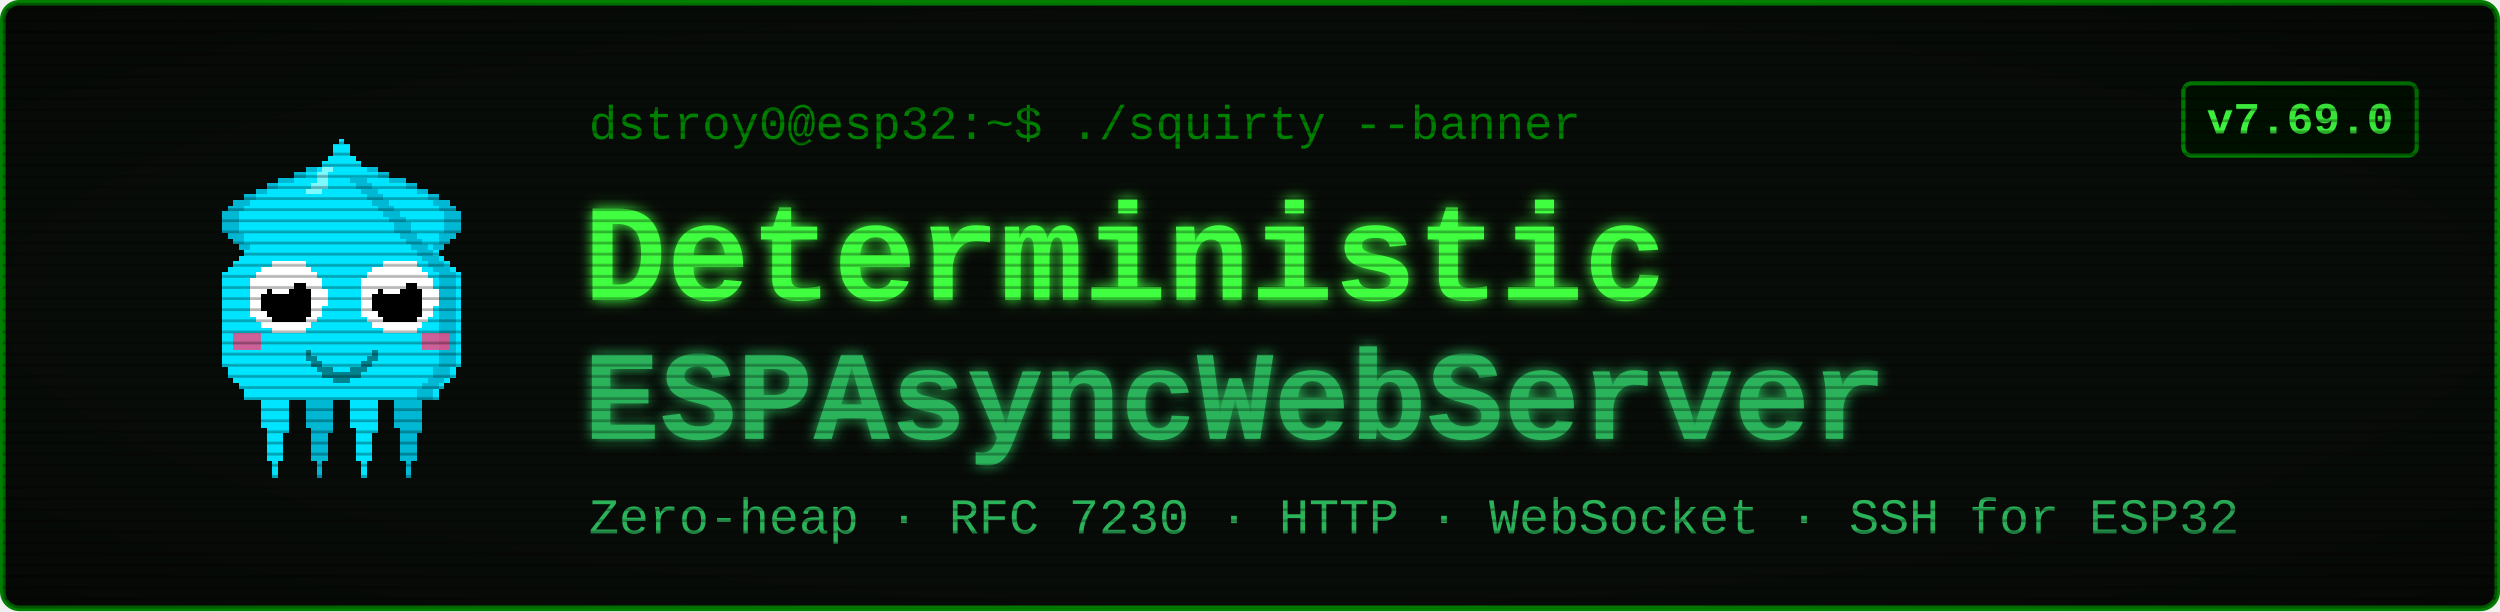
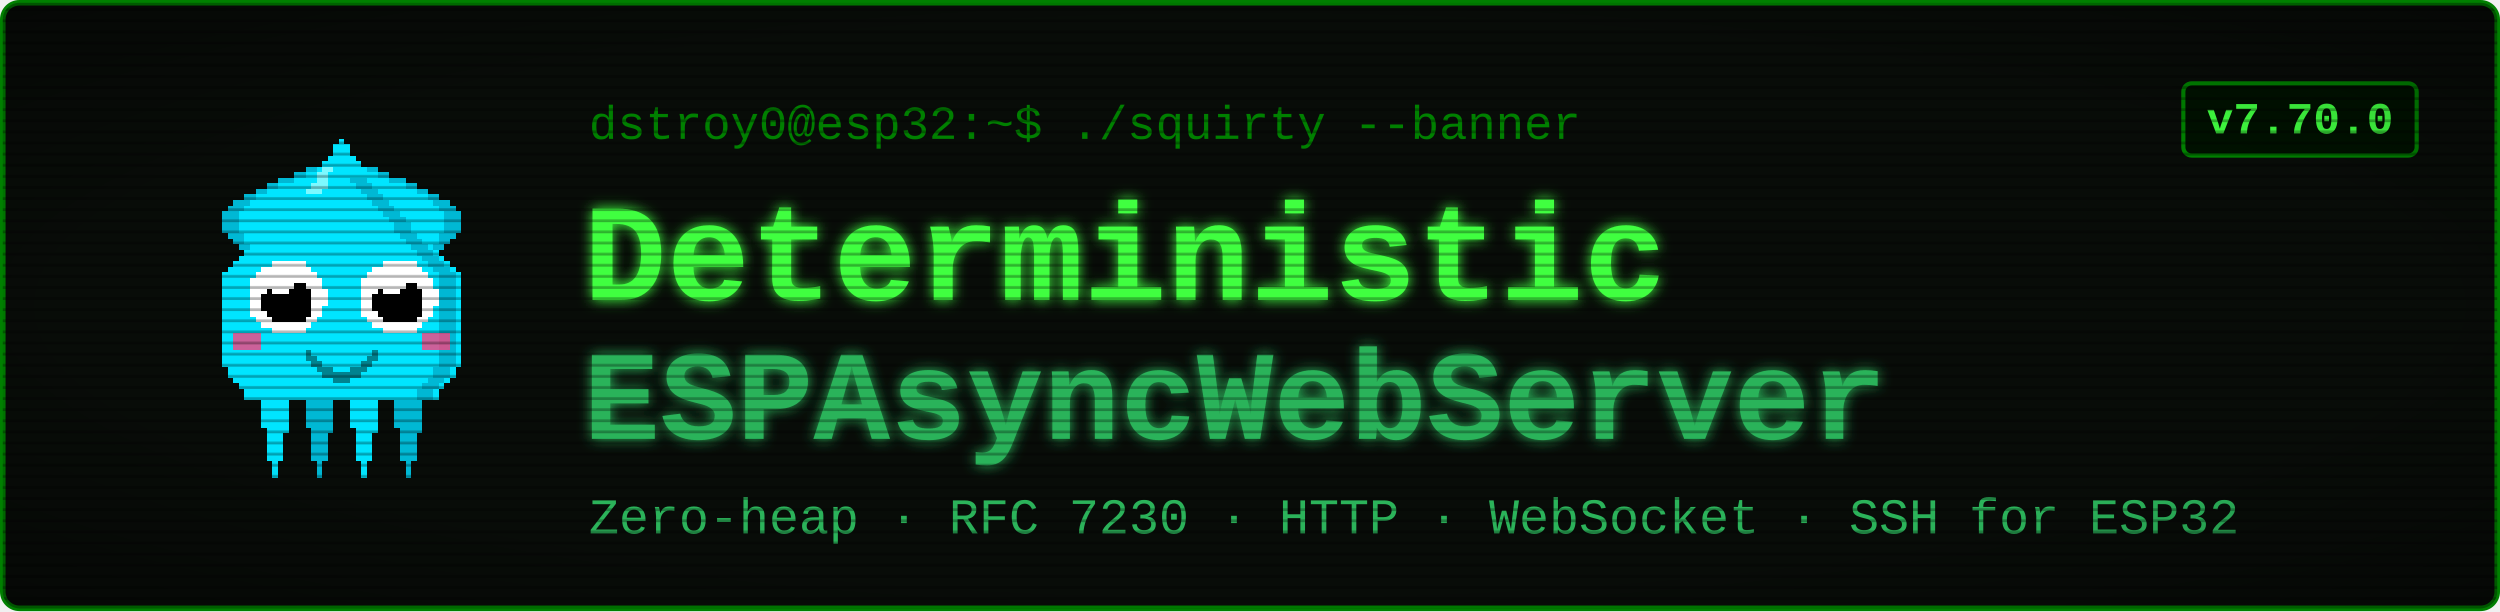
<svg xmlns="http://www.w3.org/2000/svg" viewBox="0 0 900 220" width="900" height="220" font-family="'Courier New', ui-monospace, monospace">
  <defs>
    <filter id="glow" x="-40%" y="-40%" width="180%" height="180%">
      <feGaussianBlur stdDeviation="2.4" result="b" />
      <feMerge>
        <feMergeNode in="b" />
        <feMergeNode in="SourceGraphic" />
      </feMerge>
    </filter>
    <pattern id="scan" width="4" height="4" patternUnits="userSpaceOnUse">
      <rect width="4" height="1" y="3" fill="#000000" opacity="0.28" />
    </pattern>
    <radialGradient id="vig" cx="50%" cy="50%" r="78%">
      <stop offset="58%" stop-color="#000000" stop-opacity="0" />
      <stop offset="100%" stop-color="#000000" stop-opacity="0.45" />
    </radialGradient>
  </defs>
  <rect x="1" y="1" width="898" height="218" rx="6" fill="#080c08" stroke="#008000" stroke-width="2" />
  <g transform="translate(58,46) scale(2)" shape-rendering="crispEdges">
    <rect x="29" y="6" width="1" height="1" fill="#00e5ff" />
    <rect x="26" y="7" width="3" height="1" fill="#00e5ff" />
    <rect x="24" y="8" width="4" height="1" fill="#00e5ff" />
    <rect x="21" y="9" width="7" height="1" fill="#00e5ff" />
    <rect x="19" y="10" width="8" height="1" fill="#00e5ff" />
    <rect x="17" y="11" width="9" height="1" fill="#00e5ff" />
    <rect x="15" y="12" width="10" height="1" fill="#00e5ff" />
    <rect x="13" y="13" width="11" height="1" fill="#00e5ff" />
    <rect x="12" y="14" width="11" height="1" fill="#00e5ff" />
    <rect x="11" y="15" width="11" height="1" fill="#00e5ff" />
    <rect x="11" y="16" width="10" height="1" fill="#00e5ff" />
    <rect x="11" y="17" width="9" height="1" fill="#00e5ff" />
    <rect x="11" y="18" width="9" height="1" fill="#00e5ff" />
    <rect x="12" y="19" width="7" height="1" fill="#00e5ff" />
    <rect x="13" y="20" width="5" height="1" fill="#00e5ff" />
    <rect x="14" y="21" width="3" height="1" fill="#00e5ff" />
    <rect x="15" y="22" width="1" height="1" fill="#00e5ff" />
    <rect x="29" y="6" width="3" height="1" fill="#00b8d4" />
    <rect x="26" y="7" width="3" height="1" fill="#00b8d4" />
    <rect x="24" y="8" width="2" height="1" fill="#00b8d4" />
    <rect x="21" y="9" width="3" height="1" fill="#00b8d4" />
    <rect x="19" y="10" width="2" height="1" fill="#00b8d4" />
    <rect x="17" y="11" width="2" height="1" fill="#00b8d4" />
    <rect x="15" y="12" width="2" height="1" fill="#00b8d4" />
    <rect x="13" y="13" width="3" height="1" fill="#00b8d4" />
    <rect x="12" y="14" width="3" height="1" fill="#00b8d4" />
    <rect x="11" y="15" width="3" height="1" fill="#00b8d4" />
    <rect x="11" y="16" width="3" height="1" fill="#00b8d4" />
    <rect x="11" y="17" width="3" height="1" fill="#00b8d4" />
    <rect x="11" y="18" width="3" height="1" fill="#00b8d4" />
    <rect x="12" y="19" width="3" height="1" fill="#00b8d4" />
    <rect x="13" y="20" width="2" height="1" fill="#00b8d4" />
    <rect x="14" y="21" width="2" height="1" fill="#00b8d4" />
    <rect x="15" y="22" width="2" height="1" fill="#00b8d4" />
    <rect x="35" y="6" width="1" height="1" fill="#00e5ff" />
    <rect x="36" y="7" width="3" height="1" fill="#00e5ff" />
    <rect x="37" y="8" width="4" height="1" fill="#00e5ff" />
    <rect x="37" y="9" width="7" height="1" fill="#00e5ff" />
    <rect x="38" y="10" width="8" height="1" fill="#00e5ff" />
    <rect x="39" y="11" width="9" height="1" fill="#00e5ff" />
    <rect x="40" y="12" width="10" height="1" fill="#00e5ff" />
    <rect x="41" y="13" width="11" height="1" fill="#00e5ff" />
    <rect x="42" y="14" width="11" height="1" fill="#00e5ff" />
    <rect x="43" y="15" width="11" height="1" fill="#00e5ff" />
    <rect x="44" y="16" width="10" height="1" fill="#00e5ff" />
    <rect x="45" y="17" width="9" height="1" fill="#00e5ff" />
    <rect x="45" y="18" width="9" height="1" fill="#00e5ff" />
    <rect x="46" y="19" width="7" height="1" fill="#00e5ff" />
    <rect x="47" y="20" width="5" height="1" fill="#00e5ff" />
    <rect x="48" y="21" width="3" height="1" fill="#00e5ff" />
    <rect x="49" y="22" width="1" height="1" fill="#00e5ff" />
    <rect x="33" y="6" width="3" height="1" fill="#00b8d4" />
    <rect x="36" y="7" width="3" height="1" fill="#00b8d4" />
    <rect x="39" y="8" width="2" height="1" fill="#00b8d4" />
    <rect x="41" y="9" width="3" height="1" fill="#00b8d4" />
    <rect x="44" y="10" width="2" height="1" fill="#00b8d4" />
    <rect x="46" y="11" width="2" height="1" fill="#00b8d4" />
    <rect x="48" y="12" width="2" height="1" fill="#00b8d4" />
    <rect x="49" y="13" width="3" height="1" fill="#00b8d4" />
    <rect x="50" y="14" width="3" height="1" fill="#00b8d4" />
    <rect x="51" y="15" width="3" height="1" fill="#00b8d4" />
    <rect x="51" y="16" width="3" height="1" fill="#00b8d4" />
    <rect x="51" y="17" width="3" height="1" fill="#00b8d4" />
    <rect x="51" y="18" width="3" height="1" fill="#00b8d4" />
    <rect x="50" y="19" width="3" height="1" fill="#00b8d4" />
    <rect x="50" y="20" width="2" height="1" fill="#00b8d4" />
    <rect x="49" y="21" width="2" height="1" fill="#00b8d4" />
    <rect x="48" y="22" width="2" height="1" fill="#00b8d4" />
    <rect x="17" y="46" width="7" height="1" fill="#00e5ff" />
    <rect x="17" y="47" width="7" height="1" fill="#00e5ff" />
    <rect x="17" y="48" width="7" height="1" fill="#00e5ff" />
    <rect x="18" y="49" width="5" height="1" fill="#00e5ff" />
    <rect x="18" y="50" width="5" height="1" fill="#00e5ff" />
    <rect x="18" y="51" width="5" height="1" fill="#00e5ff" />
    <rect x="18" y="52" width="5" height="1" fill="#00e5ff" />
    <rect x="18" y="53" width="5" height="1" fill="#00e5ff" />
    <rect x="19" y="54" width="4" height="1" fill="#00e5ff" />
    <rect x="19" y="55" width="3" height="1" fill="#00e5ff" />
    <rect x="19" y="56" width="3" height="1" fill="#00e5ff" />
    <rect x="19" y="57" width="3" height="1" fill="#00e5ff" />
    <rect x="19" y="58" width="3" height="1" fill="#00e5ff" />
    <rect x="19" y="59" width="3" height="1" fill="#00e5ff" />
    <rect x="20" y="60" width="1" height="1" fill="#00e5ff" />
    <rect x="20" y="61" width="1" height="1" fill="#00e5ff" />
    <rect x="20" y="62" width="1" height="1" fill="#00e5ff" />
    <rect x="25" y="46" width="7" height="1" fill="#00b8d4" />
    <rect x="25" y="47" width="7" height="1" fill="#00b8d4" />
    <rect x="25" y="48" width="7" height="1" fill="#00b8d4" />
    <rect x="26" y="49" width="5" height="1" fill="#00b8d4" />
    <rect x="26" y="50" width="5" height="1" fill="#00b8d4" />
    <rect x="26" y="51" width="5" height="1" fill="#00b8d4" />
    <rect x="26" y="52" width="5" height="1" fill="#00b8d4" />
    <rect x="26" y="53" width="5" height="1" fill="#00b8d4" />
    <rect x="27" y="54" width="4" height="1" fill="#00b8d4" />
    <rect x="27" y="55" width="3" height="1" fill="#00b8d4" />
    <rect x="27" y="56" width="3" height="1" fill="#00b8d4" />
    <rect x="27" y="57" width="3" height="1" fill="#00b8d4" />
    <rect x="27" y="58" width="3" height="1" fill="#00b8d4" />
    <rect x="27" y="59" width="3" height="1" fill="#00b8d4" />
    <rect x="28" y="60" width="1" height="1" fill="#00b8d4" />
    <rect x="28" y="61" width="1" height="1" fill="#00b8d4" />
    <rect x="28" y="62" width="1" height="1" fill="#00b8d4" />
    <rect x="33" y="46" width="7" height="1" fill="#00e5ff" />
    <rect x="33" y="47" width="7" height="1" fill="#00e5ff" />
    <rect x="33" y="48" width="7" height="1" fill="#00e5ff" />
    <rect x="34" y="49" width="5" height="1" fill="#00e5ff" />
    <rect x="34" y="50" width="5" height="1" fill="#00e5ff" />
    <rect x="34" y="51" width="5" height="1" fill="#00e5ff" />
    <rect x="34" y="52" width="5" height="1" fill="#00e5ff" />
    <rect x="34" y="53" width="5" height="1" fill="#00e5ff" />
    <rect x="35" y="54" width="4" height="1" fill="#00e5ff" />
    <rect x="35" y="55" width="3" height="1" fill="#00e5ff" />
    <rect x="35" y="56" width="3" height="1" fill="#00e5ff" />
    <rect x="35" y="57" width="3" height="1" fill="#00e5ff" />
    <rect x="35" y="58" width="3" height="1" fill="#00e5ff" />
    <rect x="35" y="59" width="3" height="1" fill="#00e5ff" />
    <rect x="36" y="60" width="1" height="1" fill="#00e5ff" />
    <rect x="36" y="61" width="1" height="1" fill="#00e5ff" />
    <rect x="36" y="62" width="1" height="1" fill="#00e5ff" />
    <rect x="41" y="46" width="7" height="1" fill="#00b8d4" />
    <rect x="41" y="47" width="7" height="1" fill="#00b8d4" />
    <rect x="41" y="48" width="7" height="1" fill="#00b8d4" />
    <rect x="42" y="49" width="5" height="1" fill="#00b8d4" />
    <rect x="42" y="50" width="5" height="1" fill="#00b8d4" />
    <rect x="42" y="51" width="5" height="1" fill="#00b8d4" />
    <rect x="42" y="52" width="5" height="1" fill="#00b8d4" />
    <rect x="42" y="53" width="5" height="1" fill="#00b8d4" />
    <rect x="43" y="54" width="4" height="1" fill="#00b8d4" />
    <rect x="43" y="55" width="3" height="1" fill="#00b8d4" />
    <rect x="43" y="56" width="3" height="1" fill="#00b8d4" />
    <rect x="43" y="57" width="3" height="1" fill="#00b8d4" />
    <rect x="43" y="58" width="3" height="1" fill="#00b8d4" />
    <rect x="43" y="59" width="3" height="1" fill="#00b8d4" />
    <rect x="44" y="60" width="1" height="1" fill="#00b8d4" />
    <rect x="44" y="61" width="1" height="1" fill="#00b8d4" />
    <rect x="44" y="62" width="1" height="1" fill="#00b8d4" />
    <rect x="32" y="2" width="1" height="1" fill="#00e5ff" />
    <rect x="31" y="3" width="3" height="1" fill="#00e5ff" />
    <rect x="31" y="4" width="3" height="1" fill="#00e5ff" />
    <rect x="30" y="5" width="5" height="1" fill="#00e5ff" />
    <rect x="29" y="6" width="7" height="1" fill="#00e5ff" />
    <rect x="28" y="7" width="9" height="1" fill="#00e5ff" />
    <rect x="27" y="8" width="11" height="1" fill="#00e5ff" />
    <rect x="27" y="9" width="11" height="1" fill="#00e5ff" />
    <rect x="26" y="10" width="13" height="1" fill="#00e5ff" />
    <rect x="25" y="11" width="15" height="1" fill="#00e5ff" />
    <rect x="24" y="12" width="17" height="1" fill="#00e5ff" />
    <rect x="23" y="13" width="19" height="1" fill="#00e5ff" />
    <rect x="22" y="14" width="21" height="1" fill="#00e5ff" />
    <rect x="21" y="15" width="23" height="1" fill="#00e5ff" />
    <rect x="20" y="16" width="25" height="1" fill="#00e5ff" />
    <rect x="19" y="17" width="27" height="1" fill="#00e5ff" />
    <rect x="19" y="18" width="27" height="1" fill="#00e5ff" />
    <rect x="18" y="19" width="29" height="1" fill="#00e5ff" />
    <rect x="17" y="20" width="31" height="1" fill="#00e5ff" />
    <rect x="16" y="21" width="33" height="1" fill="#00e5ff" />
    <rect x="15" y="22" width="35" height="1" fill="#00e5ff" />
    <rect x="14" y="23" width="37" height="1" fill="#00e5ff" />
    <rect x="13" y="24" width="39" height="1" fill="#00e5ff" />
    <rect x="12" y="25" width="41" height="1" fill="#00e5ff" />
    <rect x="11" y="26" width="43" height="1" fill="#00e5ff" />
    <rect x="11" y="27" width="43" height="1" fill="#00e5ff" />
    <rect x="11" y="28" width="43" height="1" fill="#00e5ff" />
    <rect x="11" y="29" width="43" height="1" fill="#00e5ff" />
    <rect x="11" y="30" width="43" height="1" fill="#00e5ff" />
    <rect x="11" y="31" width="43" height="1" fill="#00e5ff" />
    <rect x="11" y="32" width="43" height="1" fill="#00e5ff" />
    <rect x="11" y="33" width="43" height="1" fill="#00e5ff" />
    <rect x="11" y="34" width="43" height="1" fill="#00e5ff" />
    <rect x="11" y="35" width="43" height="1" fill="#00e5ff" />
    <rect x="11" y="36" width="43" height="1" fill="#00e5ff" />
    <rect x="11" y="37" width="43" height="1" fill="#00e5ff" />
    <rect x="11" y="38" width="43" height="1" fill="#00e5ff" />
    <rect x="11" y="39" width="43" height="1" fill="#00e5ff" />
    <rect x="11" y="40" width="43" height="1" fill="#00e5ff" />
    <rect x="11" y="41" width="43" height="1" fill="#00e5ff" />
    <rect x="11" y="42" width="43" height="1" fill="#00e5ff" />
    <rect x="12" y="43" width="41" height="1" fill="#00e5ff" />
    <rect x="12" y="44" width="41" height="1" fill="#00e5ff" />
    <rect x="13" y="45" width="39" height="1" fill="#00e5ff" />
    <rect x="14" y="46" width="37" height="1" fill="#00e5ff" />
    <rect x="15" y="47" width="35" height="1" fill="#00e5ff" />
    <rect x="15" y="48" width="35" height="1" fill="#00e5ff" />
    <rect x="34" y="9" width="3" height="1" fill="#00b8d4" />
    <rect x="35" y="10" width="3" height="1" fill="#00b8d4" />
    <rect x="36" y="11" width="3" height="1" fill="#00b8d4" />
    <rect x="37" y="12" width="3" height="1" fill="#00b8d4" />
    <rect x="38" y="13" width="3" height="1" fill="#00b8d4" />
    <rect x="39" y="14" width="3" height="1" fill="#00b8d4" />
    <rect x="40" y="15" width="3" height="1" fill="#00b8d4" />
    <rect x="41" y="16" width="3" height="1" fill="#00b8d4" />
    <rect x="42" y="17" width="3" height="1" fill="#00b8d4" />
    <rect x="42" y="18" width="3" height="1" fill="#00b8d4" />
    <rect x="43" y="19" width="3" height="1" fill="#00b8d4" />
    <rect x="44" y="20" width="3" height="1" fill="#00b8d4" />
    <rect x="45" y="21" width="3" height="1" fill="#00b8d4" />
    <rect x="46" y="22" width="3" height="1" fill="#00b8d4" />
    <rect x="47" y="23" width="3" height="1" fill="#00b8d4" />
    <rect x="48" y="24" width="3" height="1" fill="#00b8d4" />
    <rect x="49" y="25" width="3" height="1" fill="#00b8d4" />
    <rect x="50" y="26" width="3" height="1" fill="#00b8d4" />
    <rect x="50" y="27" width="3" height="1" fill="#00b8d4" />
    <rect x="50" y="28" width="3" height="1" fill="#00b8d4" />
    <rect x="50" y="29" width="3" height="1" fill="#00b8d4" />
    <rect x="50" y="30" width="3" height="1" fill="#00b8d4" />
    <rect x="50" y="31" width="3" height="1" fill="#00b8d4" />
    <rect x="50" y="32" width="3" height="1" fill="#00b8d4" />
    <rect x="50" y="33" width="3" height="1" fill="#00b8d4" />
    <rect x="50" y="34" width="3" height="1" fill="#00b8d4" />
    <rect x="50" y="35" width="3" height="1" fill="#00b8d4" />
    <rect x="50" y="36" width="3" height="1" fill="#00b8d4" />
    <rect x="50" y="37" width="3" height="1" fill="#00b8d4" />
    <rect x="50" y="38" width="3" height="1" fill="#00b8d4" />
    <rect x="50" y="39" width="3" height="1" fill="#00b8d4" />
    <rect x="50" y="40" width="3" height="1" fill="#00b8d4" />
    <rect x="50" y="41" width="3" height="1" fill="#00b8d4" />
    <rect x="50" y="42" width="3" height="1" fill="#00b8d4" />
    <rect x="49" y="43" width="3" height="1" fill="#00b8d4" />
    <rect x="49" y="44" width="3" height="1" fill="#00b8d4" />
    <rect x="48" y="45" width="3" height="1" fill="#00b8d4" />
    <rect x="47" y="46" width="3" height="1" fill="#00b8d4" />
    <rect x="46" y="47" width="3" height="1" fill="#00b8d4" />
    <rect x="46" y="48" width="3" height="1" fill="#00b8d4" />
    <rect x="29" y="7" width="2" height="1" fill="#7df9ff" />
    <rect x="28" y="8" width="2" height="1" fill="#7df9ff" />
    <rect x="28" y="9" width="2" height="1" fill="#7df9ff" />
    <rect x="27" y="10" width="3" height="1" fill="#7df9ff" />
    <rect x="26" y="11" width="3" height="1" fill="#7df9ff" />
    <rect x="13" y="37" width="5" height="3" fill="#ff4081" opacity="0.8" />
    <rect x="47" y="37" width="5" height="3" fill="#ff4081" opacity="0.8" />
    <rect x="20" y="24" width="6" height="1" fill="#ffffff" />
    <rect x="18" y="25" width="9" height="1" fill="#ffffff" />
    <rect x="17" y="26" width="11" height="1" fill="#ffffff" />
    <rect x="16" y="27" width="13" height="1" fill="#ffffff" />
    <rect x="16" y="28" width="13" height="1" fill="#ffffff" />
    <rect x="16" y="29" width="14" height="1" fill="#ffffff" />
    <rect x="16" y="30" width="14" height="1" fill="#ffffff" />
    <rect x="16" y="31" width="14" height="1" fill="#ffffff" />
    <rect x="16" y="32" width="13" height="1" fill="#ffffff" />
    <rect x="16" y="33" width="13" height="1" fill="#ffffff" />
    <rect x="17" y="34" width="11" height="1" fill="#ffffff" />
    <rect x="18" y="35" width="9" height="1" fill="#ffffff" />
    <rect x="20" y="36" width="6" height="1" fill="#ffffff" />
    <rect x="20" y="28" width="6" height="1" fill="#000000" />
    <rect x="19" y="29" width="8" height="1" fill="#000000" />
    <rect x="18" y="30" width="9" height="1" fill="#000000" />
    <rect x="18" y="31" width="9" height="1" fill="#000000" />
    <rect x="18" y="32" width="9" height="1" fill="#000000" />
    <rect x="19" y="33" width="8" height="1" fill="#000000" />
    <rect x="20" y="34" width="6" height="1" fill="#000000" />
    <rect x="20" y="27" width="3" height="1" fill="#ffffff" />
    <rect x="20" y="28" width="4" height="1" fill="#ffffff" />
    <rect x="20" y="29" width="3" height="1" fill="#ffffff" />
    <rect x="40" y="24" width="6" height="1" fill="#ffffff" />
    <rect x="38" y="25" width="9" height="1" fill="#ffffff" />
    <rect x="37" y="26" width="11" height="1" fill="#ffffff" />
    <rect x="36" y="27" width="13" height="1" fill="#ffffff" />
    <rect x="36" y="28" width="13" height="1" fill="#ffffff" />
    <rect x="36" y="29" width="14" height="1" fill="#ffffff" />
    <rect x="36" y="30" width="14" height="1" fill="#ffffff" />
    <rect x="36" y="31" width="14" height="1" fill="#ffffff" />
    <rect x="36" y="32" width="13" height="1" fill="#ffffff" />
    <rect x="36" y="33" width="13" height="1" fill="#ffffff" />
    <rect x="37" y="34" width="11" height="1" fill="#ffffff" />
    <rect x="38" y="35" width="9" height="1" fill="#ffffff" />
    <rect x="40" y="36" width="6" height="1" fill="#ffffff" />
    <rect x="40" y="28" width="6" height="1" fill="#000000" />
    <rect x="39" y="29" width="8" height="1" fill="#000000" />
    <rect x="38" y="30" width="9" height="1" fill="#000000" />
    <rect x="38" y="31" width="9" height="1" fill="#000000" />
    <rect x="38" y="32" width="9" height="1" fill="#000000" />
    <rect x="39" y="33" width="8" height="1" fill="#000000" />
    <rect x="40" y="34" width="6" height="1" fill="#000000" />
    <rect x="40" y="27" width="3" height="1" fill="#ffffff" />
    <rect x="40" y="28" width="4" height="1" fill="#ffffff" />
    <rect x="40" y="29" width="3" height="1" fill="#ffffff" />
    <rect x="26" y="40" width="1" height="2" fill="#00838f" />
    <rect x="27" y="41" width="1" height="2" fill="#00838f" />
    <rect x="28" y="42" width="1" height="2" fill="#00838f" />
    <rect x="29" y="43" width="1" height="2" fill="#00838f" />
    <rect x="30" y="43" width="1" height="2" fill="#00838f" />
    <rect x="31" y="44" width="1" height="2" fill="#00838f" />
    <rect x="32" y="44" width="1" height="2" fill="#00838f" />
    <rect x="33" y="44" width="1" height="2" fill="#00838f" />
    <rect x="34" y="43" width="1" height="2" fill="#00838f" />
    <rect x="35" y="43" width="1" height="2" fill="#00838f" />
    <rect x="36" y="42" width="1" height="2" fill="#00838f" />
    <rect x="37" y="41" width="1" height="2" fill="#00838f" />
    <rect x="38" y="40" width="1" height="2" fill="#00838f" />
  </g>
  <text x="212" y="50" font-size="17" fill="#008000">dstroy0@esp32:~$ ./squirty --banner</text>
  <text x="210" y="108" font-size="50" font-weight="700" fill="#40ff40" filter="url(#glow)">Deterministic</text>
  <text x="210" y="158" font-size="46" font-weight="700" fill="#2bb35a" filter="url(#glow)">ESPAsyncWebServer</text>
  <text x="212" y="192" font-size="18" fill="#2bb35a">Zero-heap · RFC 7230 · HTTP · WebSocket · SSH for ESP32</text>
  <rect x="786" y="30" width="84" height="26" rx="3" fill="#001100" stroke="#008000" stroke-width="1.5" />
-   <text x="828" y="48" font-size="16" font-weight="700" fill="#40ff40" text-anchor="middle">v7.69.0</text>
+   <text x="828" y="48" font-size="16" font-weight="700" fill="#40ff40" text-anchor="middle">v7.70.0</text>
  <rect x="1" y="1" width="898" height="218" rx="6" fill="url(#scan)" />
  <rect x="1" y="1" width="898" height="218" rx="6" fill="url(#vig)" />
</svg>
